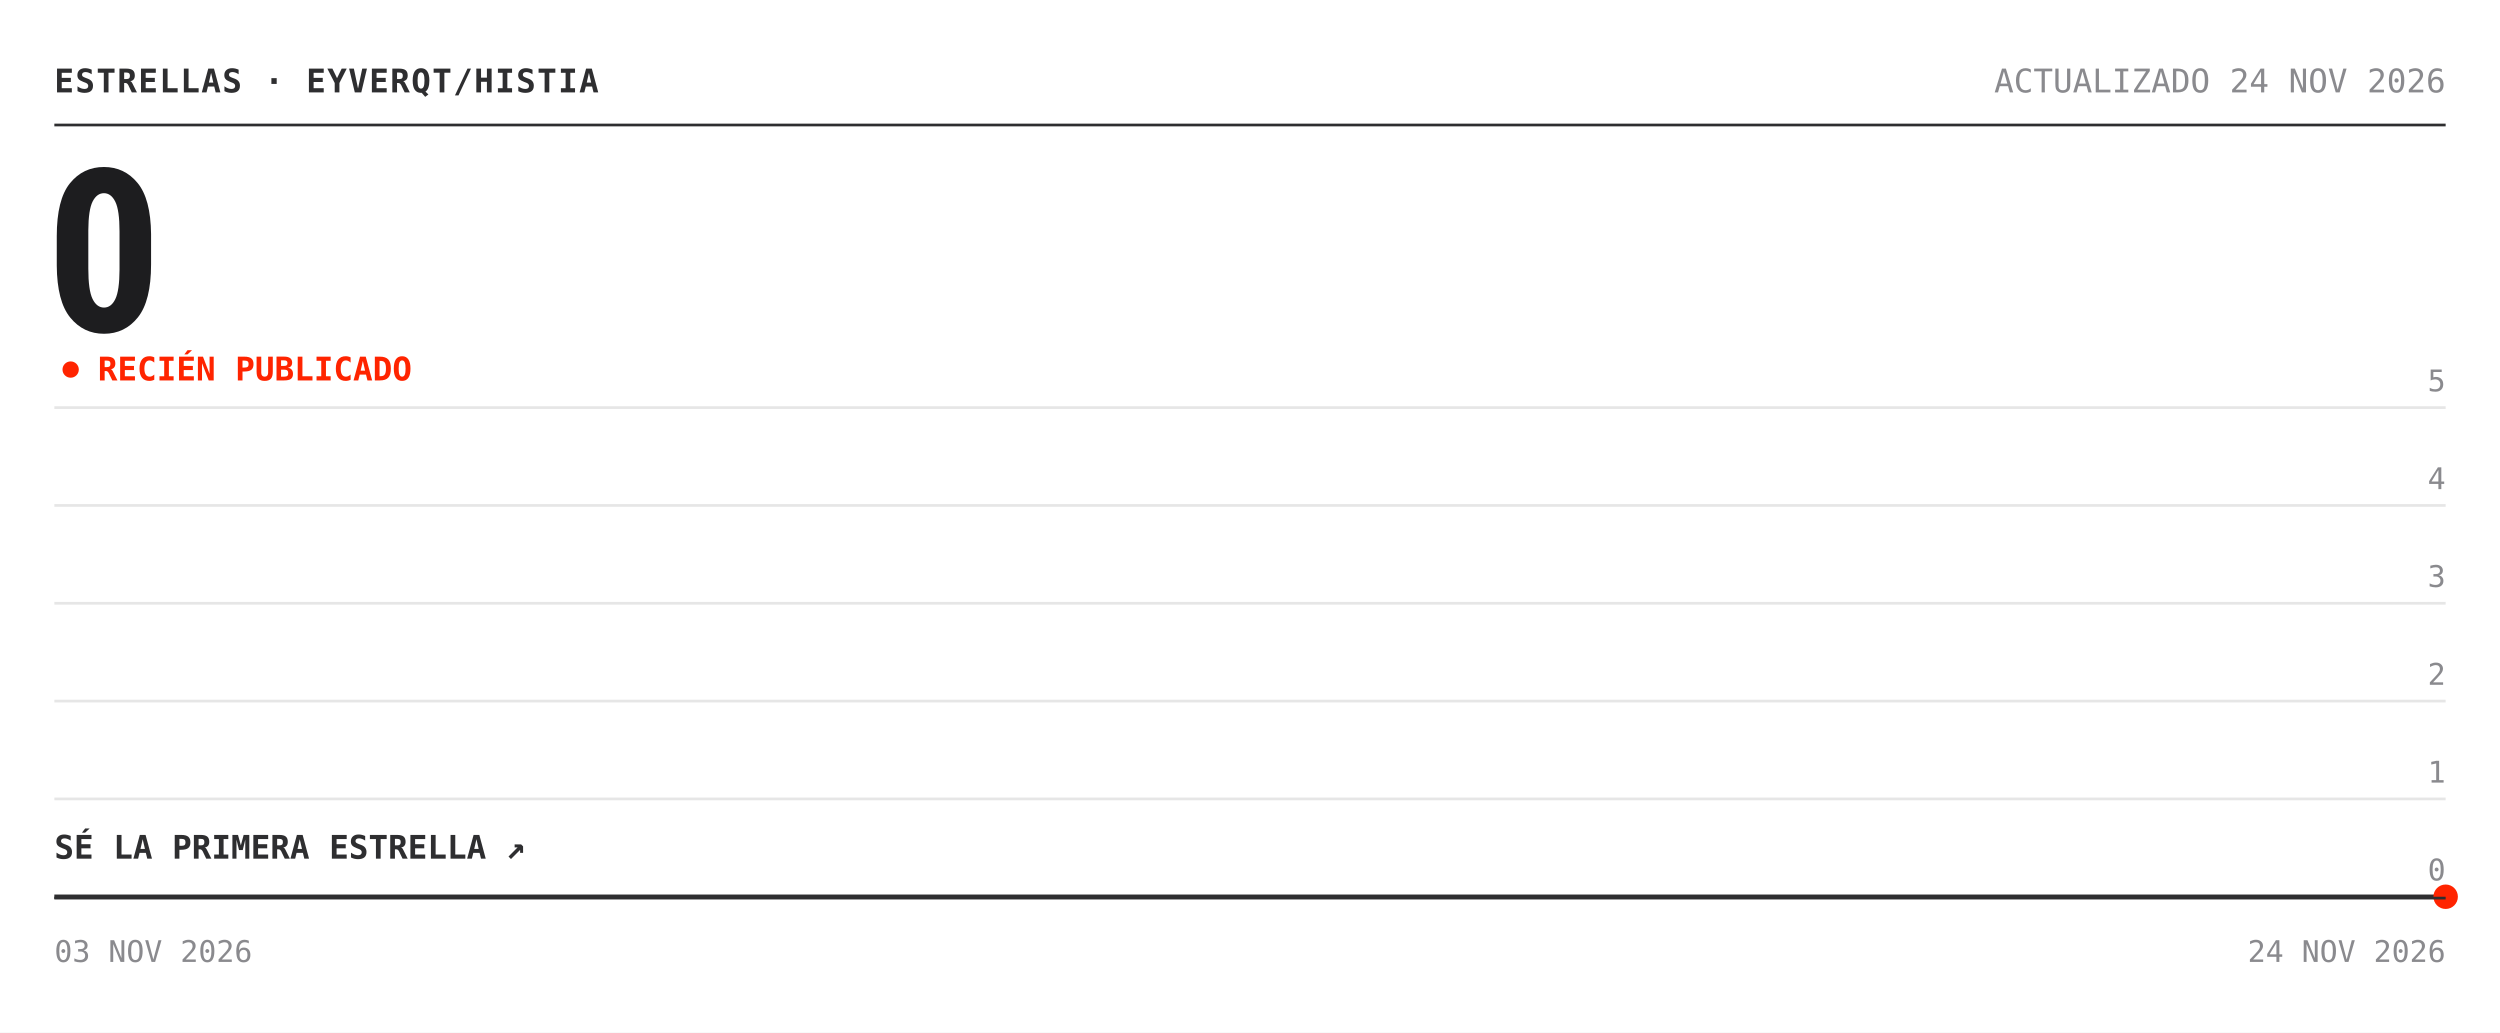
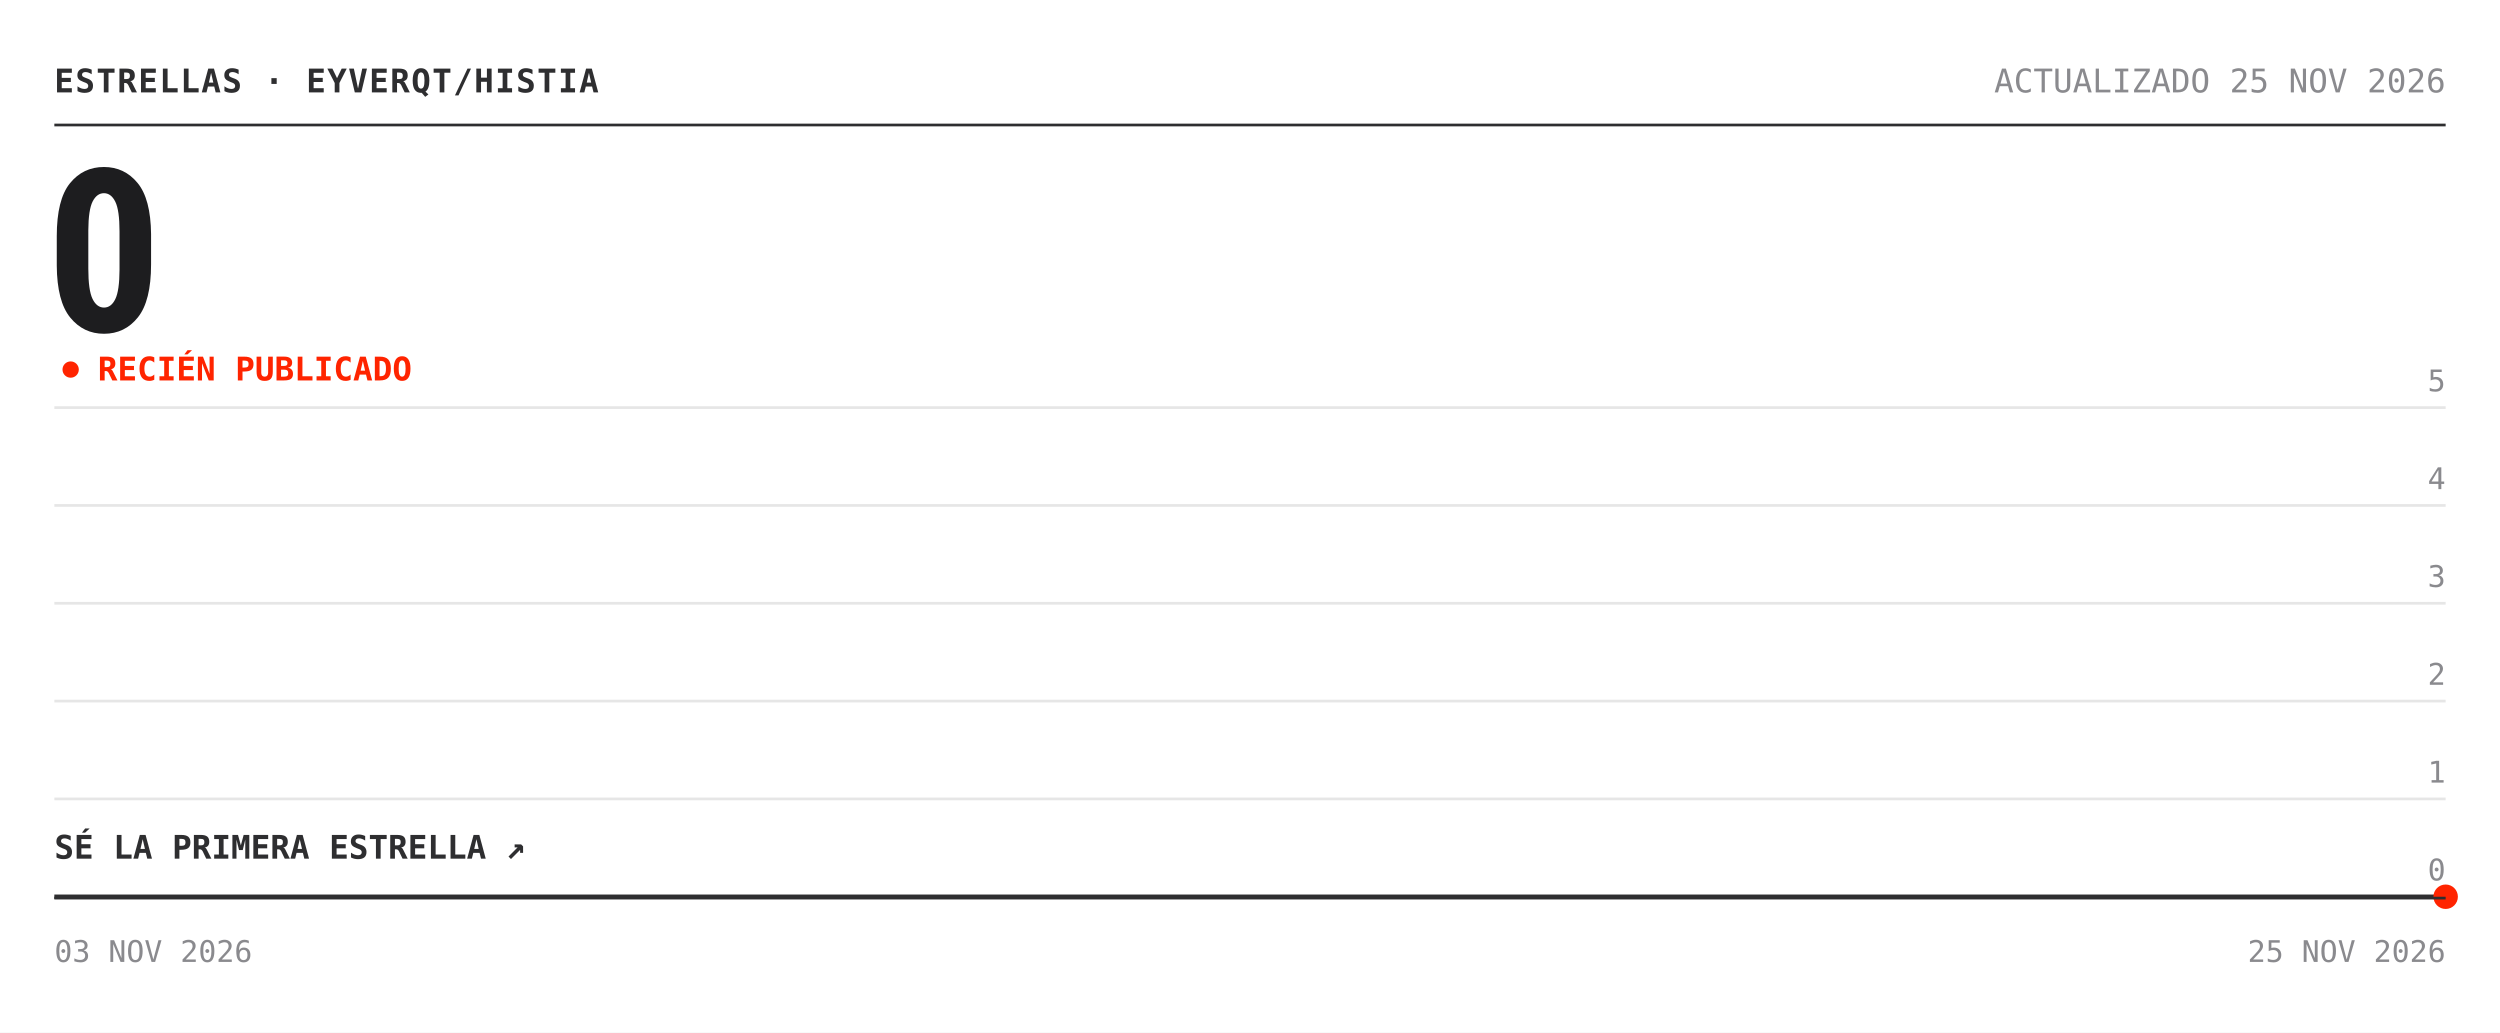
<svg xmlns="http://www.w3.org/2000/svg" width="920" height="380" viewBox="0 0 920 380" role="img" aria-label="Estrellas de eyverqt/histia: 0">
  <rect width="920" height="380" fill="#ffffff" />
  <text x="20" y="34" font-family="'Chivo Mono', ui-monospace, 'SFMono-Regular', Menlo, Consolas, monospace" font-size="12" font-weight="700" fill="#2e2e30" letter-spacing=".5">ESTRELLAS · EYVERQT/HISTIA</text>
-   <text x="900" y="34" font-family="'Chivo Mono', ui-monospace, 'SFMono-Regular', Menlo, Consolas, monospace" font-size="12" fill="#8a8a8e" text-anchor="end">ACTUALIZADO 24 NOV 2026</text>
+   <text x="900" y="34" font-family="'Chivo Mono', ui-monospace, 'SFMono-Regular', Menlo, Consolas, monospace" font-size="12" fill="#8a8a8e" text-anchor="end">ACTUALIZADO 25 NOV 2026</text>
  <line x1="20" y1="46" x2="900" y2="46" stroke="#2e2e30" />
  <text x="17" y="122" font-family="'Archivo', 'Arial Narrow', 'Roboto Condensed', 'Helvetica Neue', Arial, sans-serif" font-size="84" font-weight="800" font-stretch="condensed" fill="#1d1d1f" letter-spacing="-3">0</text>
  <circle cx="26" cy="136" r="3" fill="#ff2400">
    <animate attributeName="opacity" values="1;.25;1" dur="2s" repeatCount="indefinite" />
  </circle>
  <text x="36" y="140" font-family="'Chivo Mono', ui-monospace, 'SFMono-Regular', Menlo, Consolas, monospace" font-size="12" font-weight="700" fill="#ff2400">RECIÉN PUBLICADO</text>
  <line x1="20" y1="330.0" x2="900" y2="330.0" stroke="#e6e6e6" />
  <text x="900" y="324.0" font-family="'Chivo Mono', ui-monospace, 'SFMono-Regular', Menlo, Consolas, monospace" font-size="11" fill="#8a8a8e" text-anchor="end">0</text>
  <line x1="20" y1="294.0" x2="900" y2="294.0" stroke="#e6e6e6" />
  <text x="900" y="288.0" font-family="'Chivo Mono', ui-monospace, 'SFMono-Regular', Menlo, Consolas, monospace" font-size="11" fill="#8a8a8e" text-anchor="end">1</text>
  <line x1="20" y1="258.0" x2="900" y2="258.0" stroke="#e6e6e6" />
  <text x="900" y="252.0" font-family="'Chivo Mono', ui-monospace, 'SFMono-Regular', Menlo, Consolas, monospace" font-size="11" fill="#8a8a8e" text-anchor="end">2</text>
  <line x1="20" y1="222.0" x2="900" y2="222.0" stroke="#e6e6e6" />
  <text x="900" y="216.0" font-family="'Chivo Mono', ui-monospace, 'SFMono-Regular', Menlo, Consolas, monospace" font-size="11" fill="#8a8a8e" text-anchor="end">3</text>
  <line x1="20" y1="186.0" x2="900" y2="186.0" stroke="#e6e6e6" />
  <text x="900" y="180.0" font-family="'Chivo Mono', ui-monospace, 'SFMono-Regular', Menlo, Consolas, monospace" font-size="11" fill="#8a8a8e" text-anchor="end">4</text>
  <line x1="20" y1="150.0" x2="900" y2="150.0" stroke="#e6e6e6" />
  <text x="900" y="144.0" font-family="'Chivo Mono', ui-monospace, 'SFMono-Regular', Menlo, Consolas, monospace" font-size="11" fill="#8a8a8e" text-anchor="end">5</text>
  <polygon points="20.0,330.0 900.0,330.0 900.0,330.0 20.0,330.0" fill="#ff2400" fill-opacity=".05" />
  <polyline points="20.0,330.0 900.0,330.0" fill="none" stroke="#2e2e30" stroke-width="1.6" stroke-linejoin="round" />
  <circle cx="900.0" cy="330.0" r="4.5" fill="#ff2400" />
  <text x="20" y="316.0" font-family="'Chivo Mono', ui-monospace, 'SFMono-Regular', Menlo, Consolas, monospace" font-size="12" font-weight="700" fill="#2e2e30">SÉ LA PRIMERA ESTRELLA ↗</text>
  <line x1="20" y1="330.5" x2="900" y2="330.5" stroke="#2e2e30" />
  <text x="20" y="354" font-family="'Chivo Mono', ui-monospace, 'SFMono-Regular', Menlo, Consolas, monospace" font-size="11" fill="#8a8a8e">03 NOV 2026</text>
-   <text x="900" y="354" font-family="'Chivo Mono', ui-monospace, 'SFMono-Regular', Menlo, Consolas, monospace" font-size="11" fill="#8a8a8e" text-anchor="end">24 NOV 2026</text>
+   <text x="900" y="354" font-family="'Chivo Mono', ui-monospace, 'SFMono-Regular', Menlo, Consolas, monospace" font-size="11" fill="#8a8a8e" text-anchor="end">25 NOV 2026</text>
</svg>
